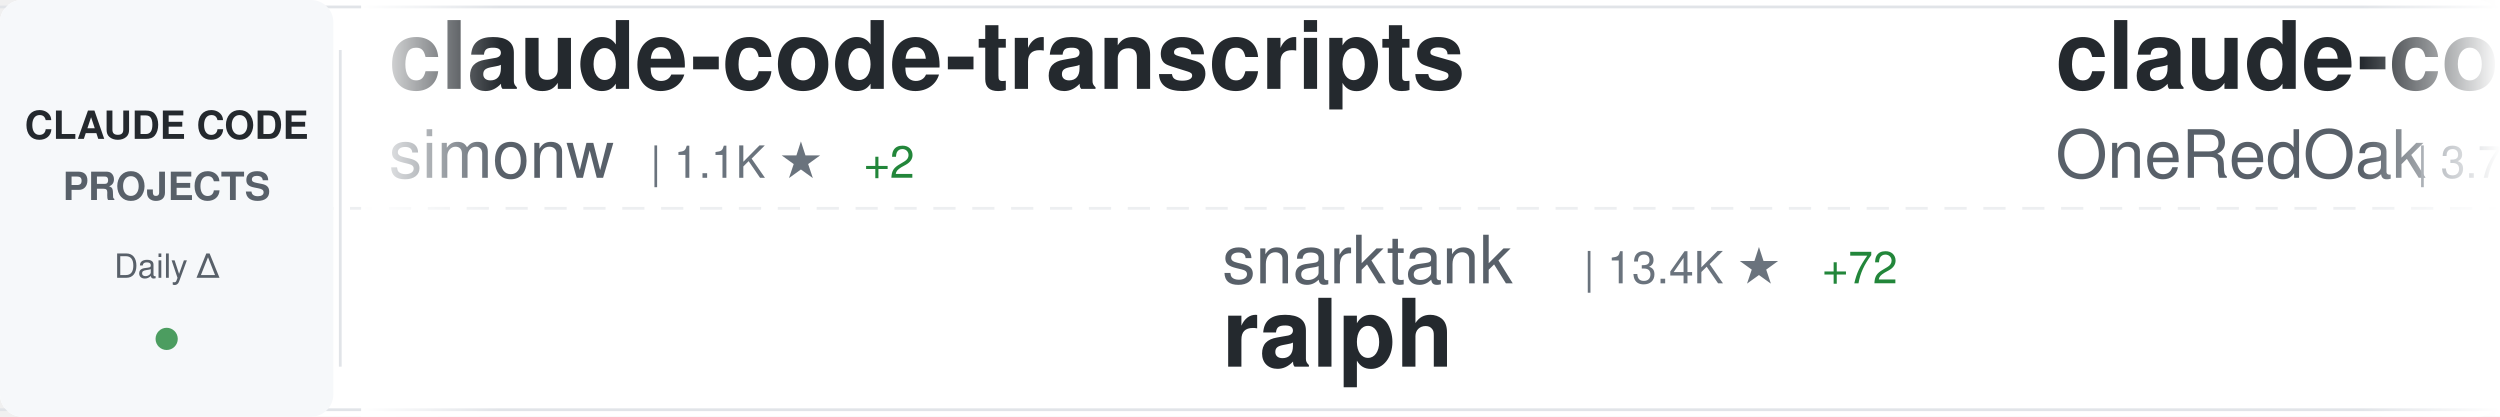
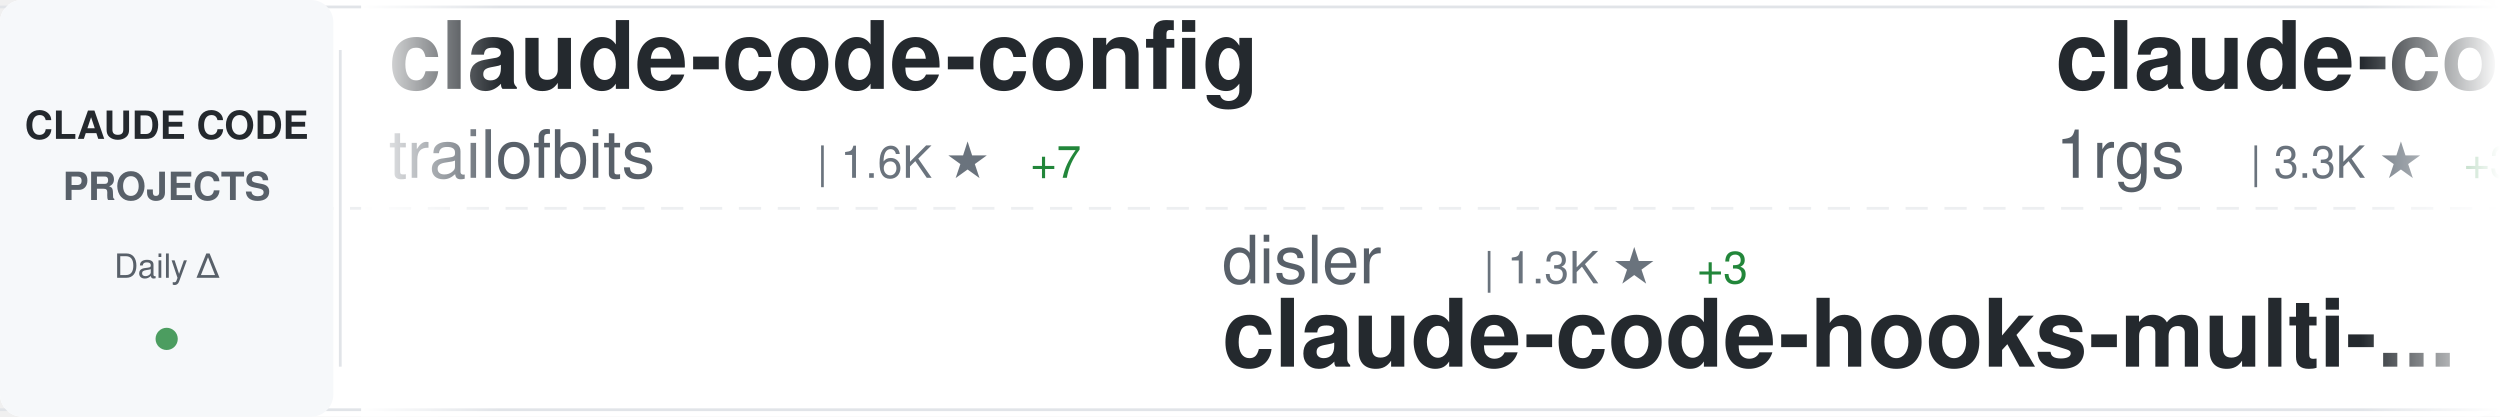
<svg xmlns="http://www.w3.org/2000/svg" width="900" height="150">
  <defs>
    <linearGradient id="awesomeLeftFade" x1="0%" y1="0%" x2="100%" y2="0%">
      <stop offset="0%" style="stop-color:#ffffff;stop-opacity:1" />
      <stop offset="100%" style="stop-color:#ffffff;stop-opacity:0" />
    </linearGradient>
    <linearGradient id="awesomeRightFade" x1="0%" y1="0%" x2="100%" y2="0%">
      <stop offset="0%" style="stop-color:#ffffff;stop-opacity:0" />
      <stop offset="100%" style="stop-color:#ffffff;stop-opacity:1" />
    </linearGradient>
  </defs>
  <rect width="900" height="150" fill="#ffffff" rx="8" />
  <rect x="0" y="2" width="900" height="1" fill="#e1e4e8" />
  <rect x="0" y="147" width="900" height="1" fill="#e1e4e8" />
  <line x1="0" y1="75" x2="900" y2="75" stroke="#e1e4e8" stroke-width="1" stroke-dasharray="8 6" opacity="0.6" />
  <rect x="0" y="0" width="120" height="150" fill="#f6f8fa" rx="8" />
  <text x="60" y="50" font-family="-apple-system, BlinkMacSystemFont, 'Segoe UI', Helvetica, Arial, sans-serif" font-size="14" font-weight="600" fill="#24292e" text-anchor="middle">CLAUDE CODE</text>
  <text x="60" y="72" font-family="-apple-system, BlinkMacSystemFont, 'Segoe UI', Helvetica, Arial, sans-serif" font-size="14" font-weight="600" fill="#586069" text-anchor="middle">PROJECTS</text>
  <text x="60" y="100" font-family="-apple-system, BlinkMacSystemFont, 'Segoe UI', Helvetica, Arial, sans-serif" font-size="12" font-weight="500" fill="#586069" text-anchor="middle">Daily Δ</text>
  <circle cx="60" cy="122" r="4" fill="#22863a" opacity="0.8" />
  <rect x="122" y="18" width="1" height="114" fill="#e1e4e8" />
  <clipPath id="awesomeTickerClip">
    <rect x="130" y="0" width="770" height="150" />
  </clipPath>
  <g clip-path="url(#awesomeTickerClip)">
    <g id="awesomeTickerItems">
      <animateTransform attributeName="transform" attributeType="XML" type="translate" from="0 0" to="-3000 0" dur="54s" repeatCount="indefinite" />
      <g transform="translate(0, 0)">
-         <text x="140" y="32" font-family="-apple-system, BlinkMacSystemFont, 'Segoe UI', Helvetica, Arial, sans-serif" font-size="34" font-weight="600" fill="#24292e">claude-code-transcripts</text>
-         <text x="140" y="64" font-family="-apple-system, BlinkMacSystemFont, 'Segoe UI', Helvetica, Arial, sans-serif" font-size="24" font-weight="400" fill="#586069">simonw</text>
-         <text x="234" y="64" font-family="-apple-system, BlinkMacSystemFont, 'Segoe UI', Helvetica, Arial, sans-serif" font-size="16" font-weight="500" fill="#6a737d">| 1.1K ★</text>
-         <text x="311" y="64" font-family="-apple-system, BlinkMacSystemFont, 'Segoe UI', Helvetica, Arial, sans-serif" font-size="16" font-weight="500" fill="#22863a"> +2</text>
+         <text x="140" y="32" font-family="-apple-system, BlinkMacSystemFont, 'Segoe UI', Helvetica, Arial, sans-serif" font-size="34" font-weight="600" fill="#24292e">claude-code-config</text>
+         <text x="140" y="64" font-family="-apple-system, BlinkMacSystemFont, 'Segoe UI', Helvetica, Arial, sans-serif" font-size="24" font-weight="400" fill="#586069">trailofbits</text>
+         <text x="294" y="64" font-family="-apple-system, BlinkMacSystemFont, 'Segoe UI', Helvetica, Arial, sans-serif" font-size="16" font-weight="500" fill="#6a737d">| 1.6K ★</text>
+         <text x="371" y="64" font-family="-apple-system, BlinkMacSystemFont, 'Segoe UI', Helvetica, Arial, sans-serif" font-size="16" font-weight="500" fill="#22863a"> +7</text>
      </g>
      <g transform="translate(300, 0)">
-         <text x="140" y="102" font-family="-apple-system, BlinkMacSystemFont, 'Segoe UI', Helvetica, Arial, sans-serif" font-size="24" font-weight="400" fill="#586069">snarktank</text>
-         <text x="270" y="102" font-family="-apple-system, BlinkMacSystemFont, 'Segoe UI', Helvetica, Arial, sans-serif" font-size="16" font-weight="500" fill="#6a737d">| 13.4K ★</text>
-         <text x="356" y="102" font-family="-apple-system, BlinkMacSystemFont, 'Segoe UI', Helvetica, Arial, sans-serif" font-size="16" font-weight="500" fill="#22863a"> +72</text>
-         <text x="140" y="132" font-family="-apple-system, BlinkMacSystemFont, 'Segoe UI', Helvetica, Arial, sans-serif" font-size="34" font-weight="600" fill="#24292e">ralph</text>
+         <text x="140" y="102" font-family="-apple-system, BlinkMacSystemFont, 'Segoe UI', Helvetica, Arial, sans-serif" font-size="24" font-weight="400" fill="#586069">disler</text>
+         <text x="234" y="102" font-family="-apple-system, BlinkMacSystemFont, 'Segoe UI', Helvetica, Arial, sans-serif" font-size="16" font-weight="500" fill="#6a737d">| 1.3K ★</text>
+         <text x="311" y="102" font-family="-apple-system, BlinkMacSystemFont, 'Segoe UI', Helvetica, Arial, sans-serif" font-size="16" font-weight="500" fill="#22863a"> +3</text>
+         <text x="140" y="132" font-family="-apple-system, BlinkMacSystemFont, 'Segoe UI', Helvetica, Arial, sans-serif" font-size="34" font-weight="600" fill="#24292e">claude-code-hooks-multi-...</text>
      </g>
      <g transform="translate(600, 0)">
-         <text x="140" y="32" font-family="-apple-system, BlinkMacSystemFont, 'Segoe UI', Helvetica, Arial, sans-serif" font-size="34" font-weight="600" fill="#24292e">claude-code-workflows</text>
-         <text x="140" y="64" font-family="-apple-system, BlinkMacSystemFont, 'Segoe UI', Helvetica, Arial, sans-serif" font-size="24" font-weight="400" fill="#586069">OneRedOak</text>
-         <text x="270" y="64" font-family="-apple-system, BlinkMacSystemFont, 'Segoe UI', Helvetica, Arial, sans-serif" font-size="16" font-weight="500" fill="#6a737d">| 3.7K ★</text>
-         <text x="347" y="64" font-family="-apple-system, BlinkMacSystemFont, 'Segoe UI', Helvetica, Arial, sans-serif" font-size="16" font-weight="500" fill="#22863a"> +2</text>
+         <text x="140" y="32" font-family="-apple-system, BlinkMacSystemFont, 'Segoe UI', Helvetica, Arial, sans-serif" font-size="34" font-weight="600" fill="#24292e">claude-code-proxy</text>
+         <text x="140" y="64" font-family="-apple-system, BlinkMacSystemFont, 'Segoe UI', Helvetica, Arial, sans-serif" font-size="24" font-weight="400" fill="#586069">1rgs</text>
+         <text x="210" y="64" font-family="-apple-system, BlinkMacSystemFont, 'Segoe UI', Helvetica, Arial, sans-serif" font-size="16" font-weight="500" fill="#6a737d">| 3.3K ★</text>
+         <text x="287" y="64" font-family="-apple-system, BlinkMacSystemFont, 'Segoe UI', Helvetica, Arial, sans-serif" font-size="16" font-weight="500" fill="#22863a"> +3</text>
      </g>
      <g transform="translate(900, 0)">
-         <text x="140" y="102" font-family="-apple-system, BlinkMacSystemFont, 'Segoe UI', Helvetica, Arial, sans-serif" font-size="24" font-weight="400" fill="#586069">severity1</text>
-         <text x="270" y="102" font-family="-apple-system, BlinkMacSystemFont, 'Segoe UI', Helvetica, Arial, sans-serif" font-size="16" font-weight="500" fill="#6a737d">| 1.3K ★</text>
-         <text x="347" y="102" font-family="-apple-system, BlinkMacSystemFont, 'Segoe UI', Helvetica, Arial, sans-serif" font-size="16" font-weight="500" fill="#22863a"> +2</text>
-         <text x="140" y="132" font-family="-apple-system, BlinkMacSystemFont, 'Segoe UI', Helvetica, Arial, sans-serif" font-size="34" font-weight="600" fill="#24292e">claude-code-prompt-impro...</text>
+         <text x="140" y="102" font-family="-apple-system, BlinkMacSystemFont, 'Segoe UI', Helvetica, Arial, sans-serif" font-size="24" font-weight="400" fill="#586069">feiskyer</text>
+         <text x="258" y="102" font-family="-apple-system, BlinkMacSystemFont, 'Segoe UI', Helvetica, Arial, sans-serif" font-size="16" font-weight="500" fill="#6a737d">| 1.3K ★</text>
+         <text x="335" y="102" font-family="-apple-system, BlinkMacSystemFont, 'Segoe UI', Helvetica, Arial, sans-serif" font-size="16" font-weight="500" fill="#22863a"> +10</text>
+         <text x="140" y="132" font-family="-apple-system, BlinkMacSystemFont, 'Segoe UI', Helvetica, Arial, sans-serif" font-size="34" font-weight="600" fill="#24292e">claude-code-settings</text>
      </g>
      <g transform="translate(1200, 0)">
-         <text x="140" y="32" font-family="-apple-system, BlinkMacSystemFont, 'Segoe UI', Helvetica, Arial, sans-serif" font-size="34" font-weight="600" fill="#24292e">claude-code-source-code-...</text>
-         <text x="140" y="64" font-family="-apple-system, BlinkMacSystemFont, 'Segoe UI', Helvetica, Arial, sans-serif" font-size="24" font-weight="400" fill="#586069">ghuntley</text>
-         <text x="258" y="64" font-family="-apple-system, BlinkMacSystemFont, 'Segoe UI', Helvetica, Arial, sans-serif" font-size="16" font-weight="500" fill="#6a737d">| 867 ★</text>
-         <text x="326" y="64" font-family="-apple-system, BlinkMacSystemFont, 'Segoe UI', Helvetica, Arial, sans-serif" font-size="16" font-weight="500" fill="#22863a"> +3</text>
+         <text x="140" y="32" font-family="-apple-system, BlinkMacSystemFont, 'Segoe UI', Helvetica, Arial, sans-serif" font-size="34" font-weight="600" fill="#24292e">claude-plugins-official</text>
+         <text x="140" y="64" font-family="-apple-system, BlinkMacSystemFont, 'Segoe UI', Helvetica, Arial, sans-serif" font-size="24" font-weight="400" fill="#586069">anthropics</text>
+         <text x="282" y="64" font-family="-apple-system, BlinkMacSystemFont, 'Segoe UI', Helvetica, Arial, sans-serif" font-size="16" font-weight="500" fill="#6a737d">| 13.8K ★</text>
+         <text x="368" y="64" font-family="-apple-system, BlinkMacSystemFont, 'Segoe UI', Helvetica, Arial, sans-serif" font-size="16" font-weight="500" fill="#22863a"> +470</text>
      </g>
      <g transform="translate(1500, 0)">
-         <text x="140" y="102" font-family="-apple-system, BlinkMacSystemFont, 'Segoe UI', Helvetica, Arial, sans-serif" font-size="24" font-weight="400" fill="#586069">PleasePrompto</text>
-         <text x="318" y="102" font-family="-apple-system, BlinkMacSystemFont, 'Segoe UI', Helvetica, Arial, sans-serif" font-size="16" font-weight="500" fill="#6a737d">| 4.8K ★</text>
-         <text x="395" y="102" font-family="-apple-system, BlinkMacSystemFont, 'Segoe UI', Helvetica, Arial, sans-serif" font-size="16" font-weight="500" fill="#22863a"> +35</text>
-         <text x="140" y="132" font-family="-apple-system, BlinkMacSystemFont, 'Segoe UI', Helvetica, Arial, sans-serif" font-size="34" font-weight="600" fill="#24292e">notebooklm-skill</text>
+         <text x="140" y="102" font-family="-apple-system, BlinkMacSystemFont, 'Segoe UI', Helvetica, Arial, sans-serif" font-size="24" font-weight="400" fill="#586069">ComposioHQ</text>
+         <text x="282" y="102" font-family="-apple-system, BlinkMacSystemFont, 'Segoe UI', Helvetica, Arial, sans-serif" font-size="16" font-weight="500" fill="#6a737d">| 46.6K ★</text>
+         <text x="368" y="102" font-family="-apple-system, BlinkMacSystemFont, 'Segoe UI', Helvetica, Arial, sans-serif" font-size="16" font-weight="500" fill="#22863a"> +262</text>
+         <text x="140" y="132" font-family="-apple-system, BlinkMacSystemFont, 'Segoe UI', Helvetica, Arial, sans-serif" font-size="34" font-weight="600" fill="#24292e">awesome-claude-skills</text>
      </g>
      <g transform="translate(1800, 0)">
-         <text x="140" y="32" font-family="-apple-system, BlinkMacSystemFont, 'Segoe UI', Helvetica, Arial, sans-serif" font-size="34" font-weight="600" fill="#24292e">superpowers</text>
-         <text x="140" y="64" font-family="-apple-system, BlinkMacSystemFont, 'Segoe UI', Helvetica, Arial, sans-serif" font-size="24" font-weight="400" fill="#586069">obra</text>
-         <text x="210" y="64" font-family="-apple-system, BlinkMacSystemFont, 'Segoe UI', Helvetica, Arial, sans-serif" font-size="16" font-weight="500" fill="#6a737d">| 102.0K ★</text>
-         <text x="305" y="64" font-family="-apple-system, BlinkMacSystemFont, 'Segoe UI', Helvetica, Arial, sans-serif" font-size="16" font-weight="500" fill="#22863a"> +2.0K</text>
+         <text x="140" y="32" font-family="-apple-system, BlinkMacSystemFont, 'Segoe UI', Helvetica, Arial, sans-serif" font-size="34" font-weight="600" fill="#24292e">Claude-Code-Usage-Monito...</text>
+         <text x="140" y="64" font-family="-apple-system, BlinkMacSystemFont, 'Segoe UI', Helvetica, Arial, sans-serif" font-size="24" font-weight="400" fill="#586069">Maciek-roboblog</text>
+         <text x="342" y="64" font-family="-apple-system, BlinkMacSystemFont, 'Segoe UI', Helvetica, Arial, sans-serif" font-size="16" font-weight="500" fill="#6a737d">| 7.1K ★</text>
+         <text x="419" y="64" font-family="-apple-system, BlinkMacSystemFont, 'Segoe UI', Helvetica, Arial, sans-serif" font-size="16" font-weight="500" fill="#22863a"> +16</text>
      </g>
      <g transform="translate(2100, 0)">
-         <text x="140" y="102" font-family="-apple-system, BlinkMacSystemFont, 'Segoe UI', Helvetica, Arial, sans-serif" font-size="24" font-weight="400" fill="#586069">anthropics</text>
-         <text x="282" y="102" font-family="-apple-system, BlinkMacSystemFont, 'Segoe UI', Helvetica, Arial, sans-serif" font-size="16" font-weight="500" fill="#6a737d">| 6.4K ★</text>
-         <text x="359" y="102" font-family="-apple-system, BlinkMacSystemFont, 'Segoe UI', Helvetica, Arial, sans-serif" font-size="16" font-weight="500" fill="#22863a"> +26</text>
-         <text x="140" y="132" font-family="-apple-system, BlinkMacSystemFont, 'Segoe UI', Helvetica, Arial, sans-serif" font-size="34" font-weight="600" fill="#24292e">claude-code-action</text>
+         <text x="140" y="102" font-family="-apple-system, BlinkMacSystemFont, 'Segoe UI', Helvetica, Arial, sans-serif" font-size="24" font-weight="400" fill="#586069">anomalyco</text>
+         <text x="270" y="102" font-family="-apple-system, BlinkMacSystemFont, 'Segoe UI', Helvetica, Arial, sans-serif" font-size="16" font-weight="500" fill="#6a737d">| 127.0K ★</text>
+         <text x="365" y="102" font-family="-apple-system, BlinkMacSystemFont, 'Segoe UI', Helvetica, Arial, sans-serif" font-size="16" font-weight="500" fill="#22863a"> +963</text>
+         <text x="140" y="132" font-family="-apple-system, BlinkMacSystemFont, 'Segoe UI', Helvetica, Arial, sans-serif" font-size="34" font-weight="600" fill="#24292e">opencode</text>
      </g>
      <g transform="translate(2400, 0)">
-         <text x="140" y="32" font-family="-apple-system, BlinkMacSystemFont, 'Segoe UI', Helvetica, Arial, sans-serif" font-size="34" font-weight="600" fill="#24292e">compound-engineering-plu...</text>
-         <text x="140" y="64" font-family="-apple-system, BlinkMacSystemFont, 'Segoe UI', Helvetica, Arial, sans-serif" font-size="24" font-weight="400" fill="#586069">EveryInc</text>
-         <text x="258" y="64" font-family="-apple-system, BlinkMacSystemFont, 'Segoe UI', Helvetica, Arial, sans-serif" font-size="16" font-weight="500" fill="#6a737d">| 10.7K ★</text>
-         <text x="344" y="64" font-family="-apple-system, BlinkMacSystemFont, 'Segoe UI', Helvetica, Arial, sans-serif" font-size="16" font-weight="500" fill="#22863a"> +63</text>
+         <text x="140" y="32" font-family="-apple-system, BlinkMacSystemFont, 'Segoe UI', Helvetica, Arial, sans-serif" font-size="34" font-weight="600" fill="#24292e">claude-agent-sdk-python</text>
+         <text x="140" y="64" font-family="-apple-system, BlinkMacSystemFont, 'Segoe UI', Helvetica, Arial, sans-serif" font-size="24" font-weight="400" fill="#586069">anthropics</text>
+         <text x="282" y="64" font-family="-apple-system, BlinkMacSystemFont, 'Segoe UI', Helvetica, Arial, sans-serif" font-size="16" font-weight="500" fill="#6a737d">| 5.6K ★</text>
+         <text x="359" y="64" font-family="-apple-system, BlinkMacSystemFont, 'Segoe UI', Helvetica, Arial, sans-serif" font-size="16" font-weight="500" fill="#22863a"> +22</text>
      </g>
      <g transform="translate(2700, 0)">
-         <text x="140" y="102" font-family="-apple-system, BlinkMacSystemFont, 'Segoe UI', Helvetica, Arial, sans-serif" font-size="24" font-weight="400" fill="#586069">ChrisWiles</text>
-         <text x="282" y="102" font-family="-apple-system, BlinkMacSystemFont, 'Segoe UI', Helvetica, Arial, sans-serif" font-size="16" font-weight="500" fill="#6a737d">| 5.6K ★</text>
-         <text x="359" y="102" font-family="-apple-system, BlinkMacSystemFont, 'Segoe UI', Helvetica, Arial, sans-serif" font-size="16" font-weight="500" fill="#22863a"> +12</text>
-         <text x="140" y="132" font-family="-apple-system, BlinkMacSystemFont, 'Segoe UI', Helvetica, Arial, sans-serif" font-size="34" font-weight="600" fill="#24292e">claude-code-showcase</text>
+         <text x="140" y="102" font-family="-apple-system, BlinkMacSystemFont, 'Segoe UI', Helvetica, Arial, sans-serif" font-size="24" font-weight="400" fill="#586069">slopus</text>
+         <text x="234" y="102" font-family="-apple-system, BlinkMacSystemFont, 'Segoe UI', Helvetica, Arial, sans-serif" font-size="16" font-weight="500" fill="#6a737d">| 15.9K ★</text>
+         <text x="320" y="102" font-family="-apple-system, BlinkMacSystemFont, 'Segoe UI', Helvetica, Arial, sans-serif" font-size="16" font-weight="500" fill="#22863a"> +68</text>
+         <text x="140" y="132" font-family="-apple-system, BlinkMacSystemFont, 'Segoe UI', Helvetica, Arial, sans-serif" font-size="34" font-weight="600" fill="#24292e">happy</text>
      </g>
      <g transform="translate(3000, 0)">
-         <text x="140" y="32" font-family="-apple-system, BlinkMacSystemFont, 'Segoe UI', Helvetica, Arial, sans-serif" font-size="34" font-weight="600" fill="#24292e">claude-code-transcripts</text>
-         <text x="140" y="64" font-family="-apple-system, BlinkMacSystemFont, 'Segoe UI', Helvetica, Arial, sans-serif" font-size="24" font-weight="400" fill="#586069">simonw</text>
-         <text x="234" y="64" font-family="-apple-system, BlinkMacSystemFont, 'Segoe UI', Helvetica, Arial, sans-serif" font-size="16" font-weight="500" fill="#6a737d">| 1.1K ★</text>
-         <text x="311" y="64" font-family="-apple-system, BlinkMacSystemFont, 'Segoe UI', Helvetica, Arial, sans-serif" font-size="16" font-weight="500" fill="#22863a"> +2</text>
+         <text x="140" y="32" font-family="-apple-system, BlinkMacSystemFont, 'Segoe UI', Helvetica, Arial, sans-serif" font-size="34" font-weight="600" fill="#24292e">claude-code-config</text>
+         <text x="140" y="64" font-family="-apple-system, BlinkMacSystemFont, 'Segoe UI', Helvetica, Arial, sans-serif" font-size="24" font-weight="400" fill="#586069">trailofbits</text>
+         <text x="294" y="64" font-family="-apple-system, BlinkMacSystemFont, 'Segoe UI', Helvetica, Arial, sans-serif" font-size="16" font-weight="500" fill="#6a737d">| 1.6K ★</text>
+         <text x="371" y="64" font-family="-apple-system, BlinkMacSystemFont, 'Segoe UI', Helvetica, Arial, sans-serif" font-size="16" font-weight="500" fill="#22863a"> +7</text>
      </g>
      <g transform="translate(3300, 0)">
-         <text x="140" y="102" font-family="-apple-system, BlinkMacSystemFont, 'Segoe UI', Helvetica, Arial, sans-serif" font-size="24" font-weight="400" fill="#586069">snarktank</text>
-         <text x="270" y="102" font-family="-apple-system, BlinkMacSystemFont, 'Segoe UI', Helvetica, Arial, sans-serif" font-size="16" font-weight="500" fill="#6a737d">| 13.4K ★</text>
-         <text x="356" y="102" font-family="-apple-system, BlinkMacSystemFont, 'Segoe UI', Helvetica, Arial, sans-serif" font-size="16" font-weight="500" fill="#22863a"> +72</text>
-         <text x="140" y="132" font-family="-apple-system, BlinkMacSystemFont, 'Segoe UI', Helvetica, Arial, sans-serif" font-size="34" font-weight="600" fill="#24292e">ralph</text>
+         <text x="140" y="102" font-family="-apple-system, BlinkMacSystemFont, 'Segoe UI', Helvetica, Arial, sans-serif" font-size="24" font-weight="400" fill="#586069">disler</text>
+         <text x="234" y="102" font-family="-apple-system, BlinkMacSystemFont, 'Segoe UI', Helvetica, Arial, sans-serif" font-size="16" font-weight="500" fill="#6a737d">| 1.3K ★</text>
+         <text x="311" y="102" font-family="-apple-system, BlinkMacSystemFont, 'Segoe UI', Helvetica, Arial, sans-serif" font-size="16" font-weight="500" fill="#22863a"> +3</text>
+         <text x="140" y="132" font-family="-apple-system, BlinkMacSystemFont, 'Segoe UI', Helvetica, Arial, sans-serif" font-size="34" font-weight="600" fill="#24292e">claude-code-hooks-multi-...</text>
      </g>
      <g transform="translate(3600, 0)">
-         <text x="140" y="32" font-family="-apple-system, BlinkMacSystemFont, 'Segoe UI', Helvetica, Arial, sans-serif" font-size="34" font-weight="600" fill="#24292e">claude-code-workflows</text>
-         <text x="140" y="64" font-family="-apple-system, BlinkMacSystemFont, 'Segoe UI', Helvetica, Arial, sans-serif" font-size="24" font-weight="400" fill="#586069">OneRedOak</text>
-         <text x="270" y="64" font-family="-apple-system, BlinkMacSystemFont, 'Segoe UI', Helvetica, Arial, sans-serif" font-size="16" font-weight="500" fill="#6a737d">| 3.7K ★</text>
-         <text x="347" y="64" font-family="-apple-system, BlinkMacSystemFont, 'Segoe UI', Helvetica, Arial, sans-serif" font-size="16" font-weight="500" fill="#22863a"> +2</text>
+         <text x="140" y="32" font-family="-apple-system, BlinkMacSystemFont, 'Segoe UI', Helvetica, Arial, sans-serif" font-size="34" font-weight="600" fill="#24292e">claude-code-proxy</text>
+         <text x="140" y="64" font-family="-apple-system, BlinkMacSystemFont, 'Segoe UI', Helvetica, Arial, sans-serif" font-size="24" font-weight="400" fill="#586069">1rgs</text>
+         <text x="210" y="64" font-family="-apple-system, BlinkMacSystemFont, 'Segoe UI', Helvetica, Arial, sans-serif" font-size="16" font-weight="500" fill="#6a737d">| 3.3K ★</text>
+         <text x="287" y="64" font-family="-apple-system, BlinkMacSystemFont, 'Segoe UI', Helvetica, Arial, sans-serif" font-size="16" font-weight="500" fill="#22863a"> +3</text>
      </g>
      <g transform="translate(3900, 0)">
-         <text x="140" y="102" font-family="-apple-system, BlinkMacSystemFont, 'Segoe UI', Helvetica, Arial, sans-serif" font-size="24" font-weight="400" fill="#586069">severity1</text>
-         <text x="270" y="102" font-family="-apple-system, BlinkMacSystemFont, 'Segoe UI', Helvetica, Arial, sans-serif" font-size="16" font-weight="500" fill="#6a737d">| 1.3K ★</text>
-         <text x="347" y="102" font-family="-apple-system, BlinkMacSystemFont, 'Segoe UI', Helvetica, Arial, sans-serif" font-size="16" font-weight="500" fill="#22863a"> +2</text>
-         <text x="140" y="132" font-family="-apple-system, BlinkMacSystemFont, 'Segoe UI', Helvetica, Arial, sans-serif" font-size="34" font-weight="600" fill="#24292e">claude-code-prompt-impro...</text>
+         <text x="140" y="102" font-family="-apple-system, BlinkMacSystemFont, 'Segoe UI', Helvetica, Arial, sans-serif" font-size="24" font-weight="400" fill="#586069">feiskyer</text>
+         <text x="258" y="102" font-family="-apple-system, BlinkMacSystemFont, 'Segoe UI', Helvetica, Arial, sans-serif" font-size="16" font-weight="500" fill="#6a737d">| 1.3K ★</text>
+         <text x="335" y="102" font-family="-apple-system, BlinkMacSystemFont, 'Segoe UI', Helvetica, Arial, sans-serif" font-size="16" font-weight="500" fill="#22863a"> +10</text>
+         <text x="140" y="132" font-family="-apple-system, BlinkMacSystemFont, 'Segoe UI', Helvetica, Arial, sans-serif" font-size="34" font-weight="600" fill="#24292e">claude-code-settings</text>
      </g>
    </g>
  </g>
  <rect x="130" y="0" width="50" height="150" fill="url(#awesomeLeftFade)" />
  <rect x="850" y="0" width="50" height="150" fill="url(#awesomeRightFade)" />
</svg>
